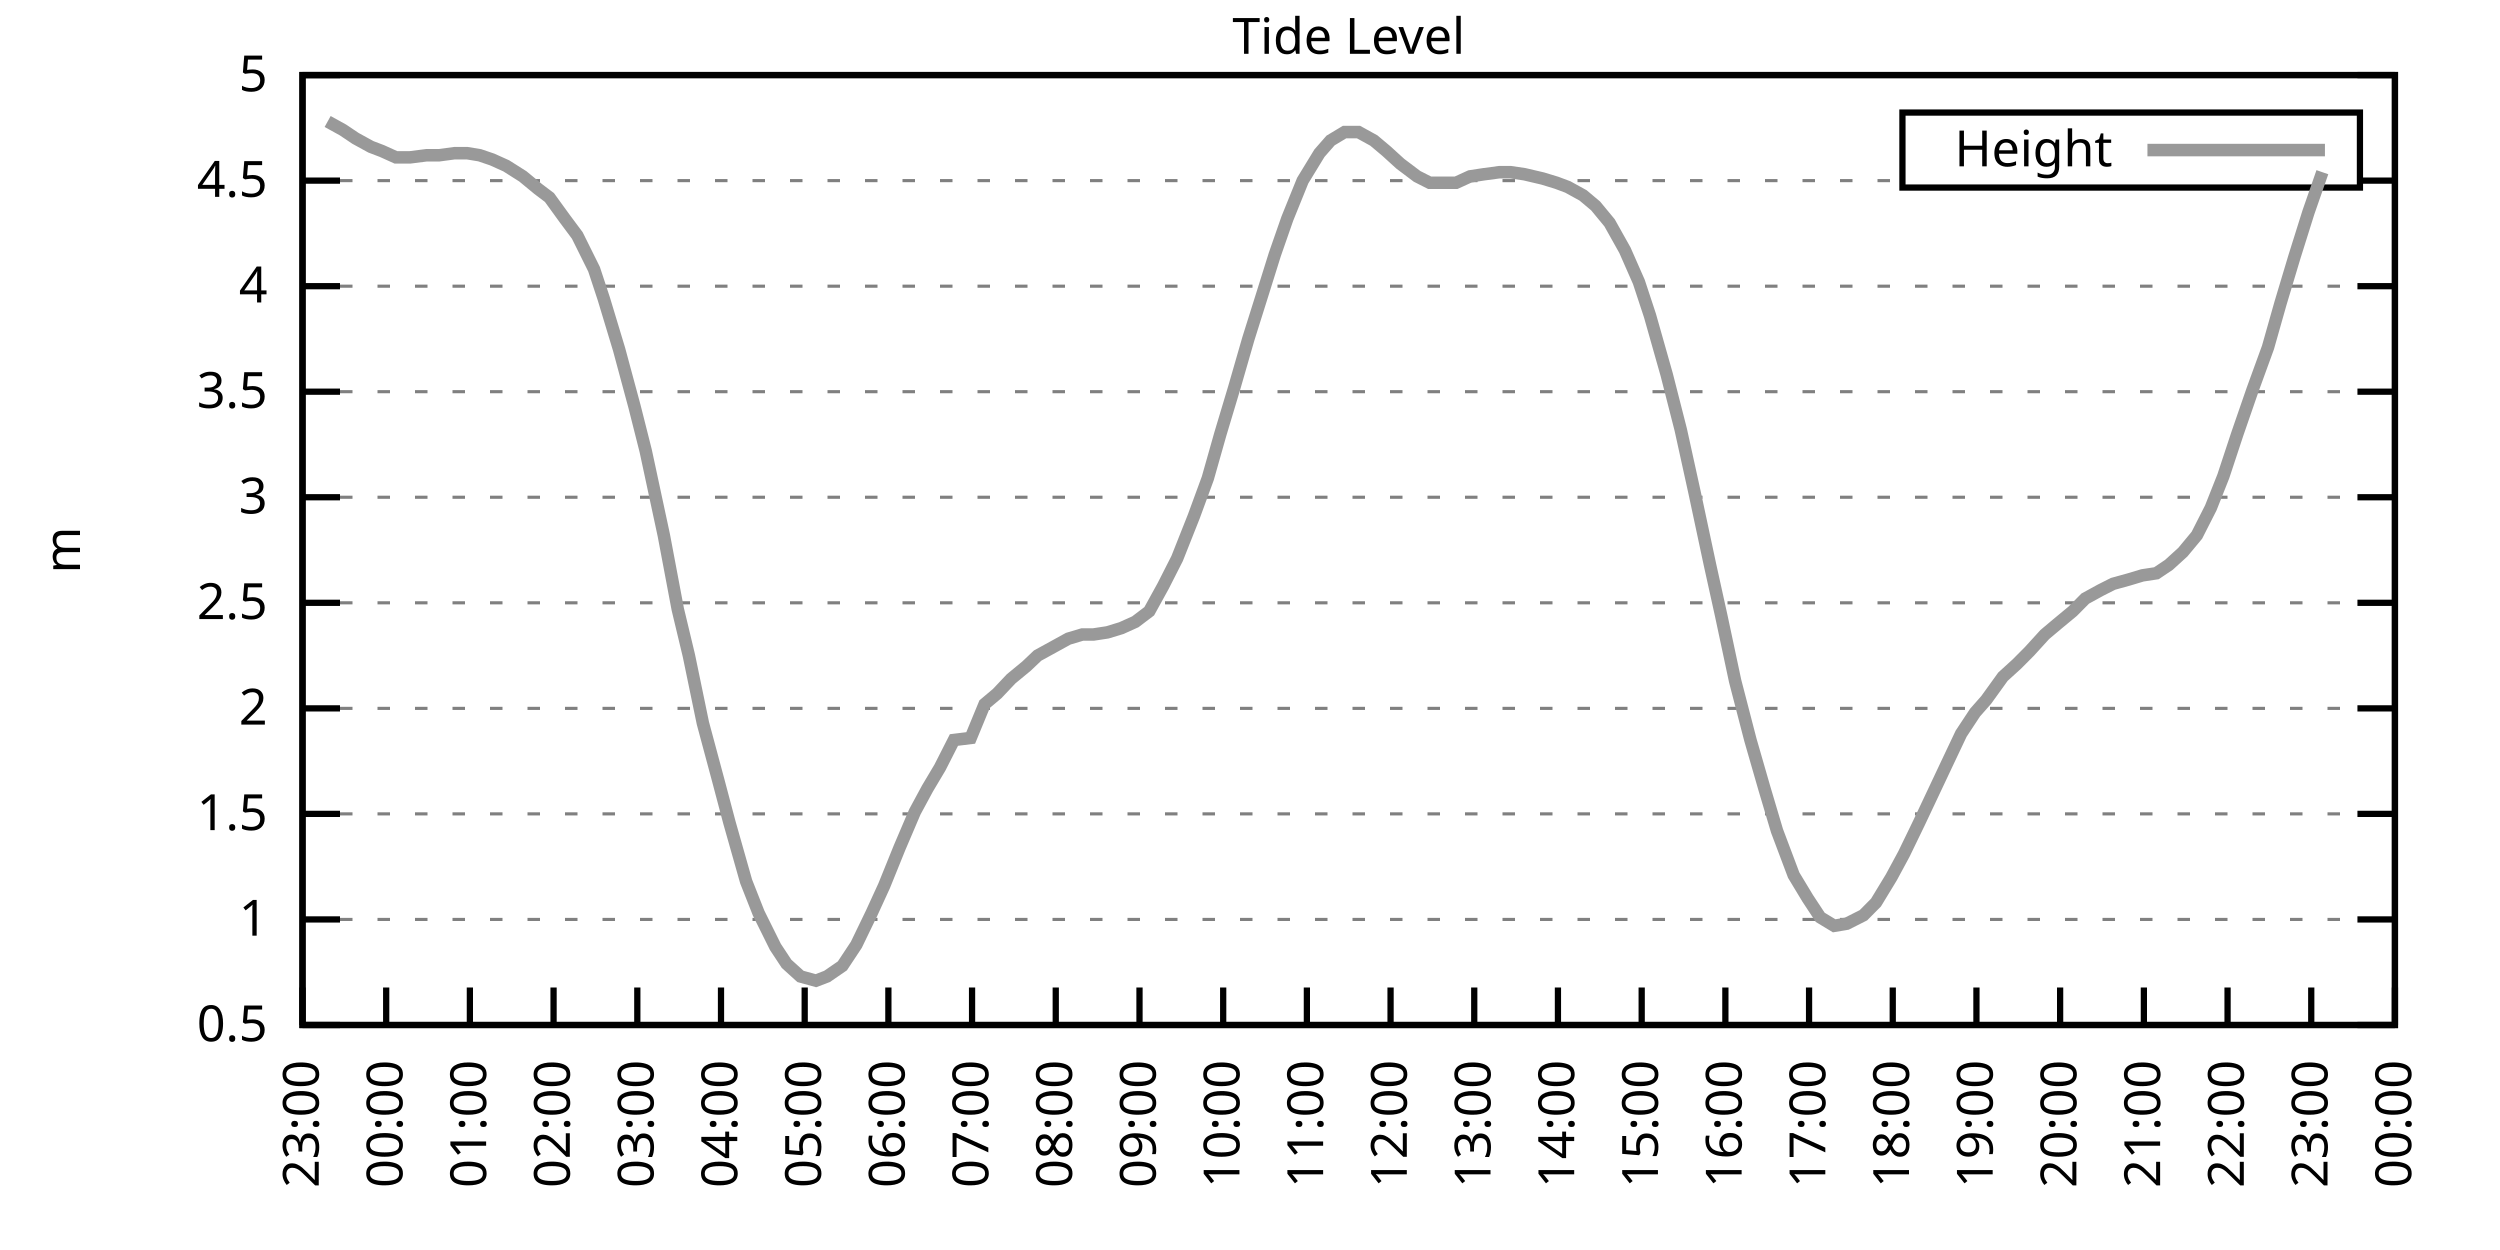
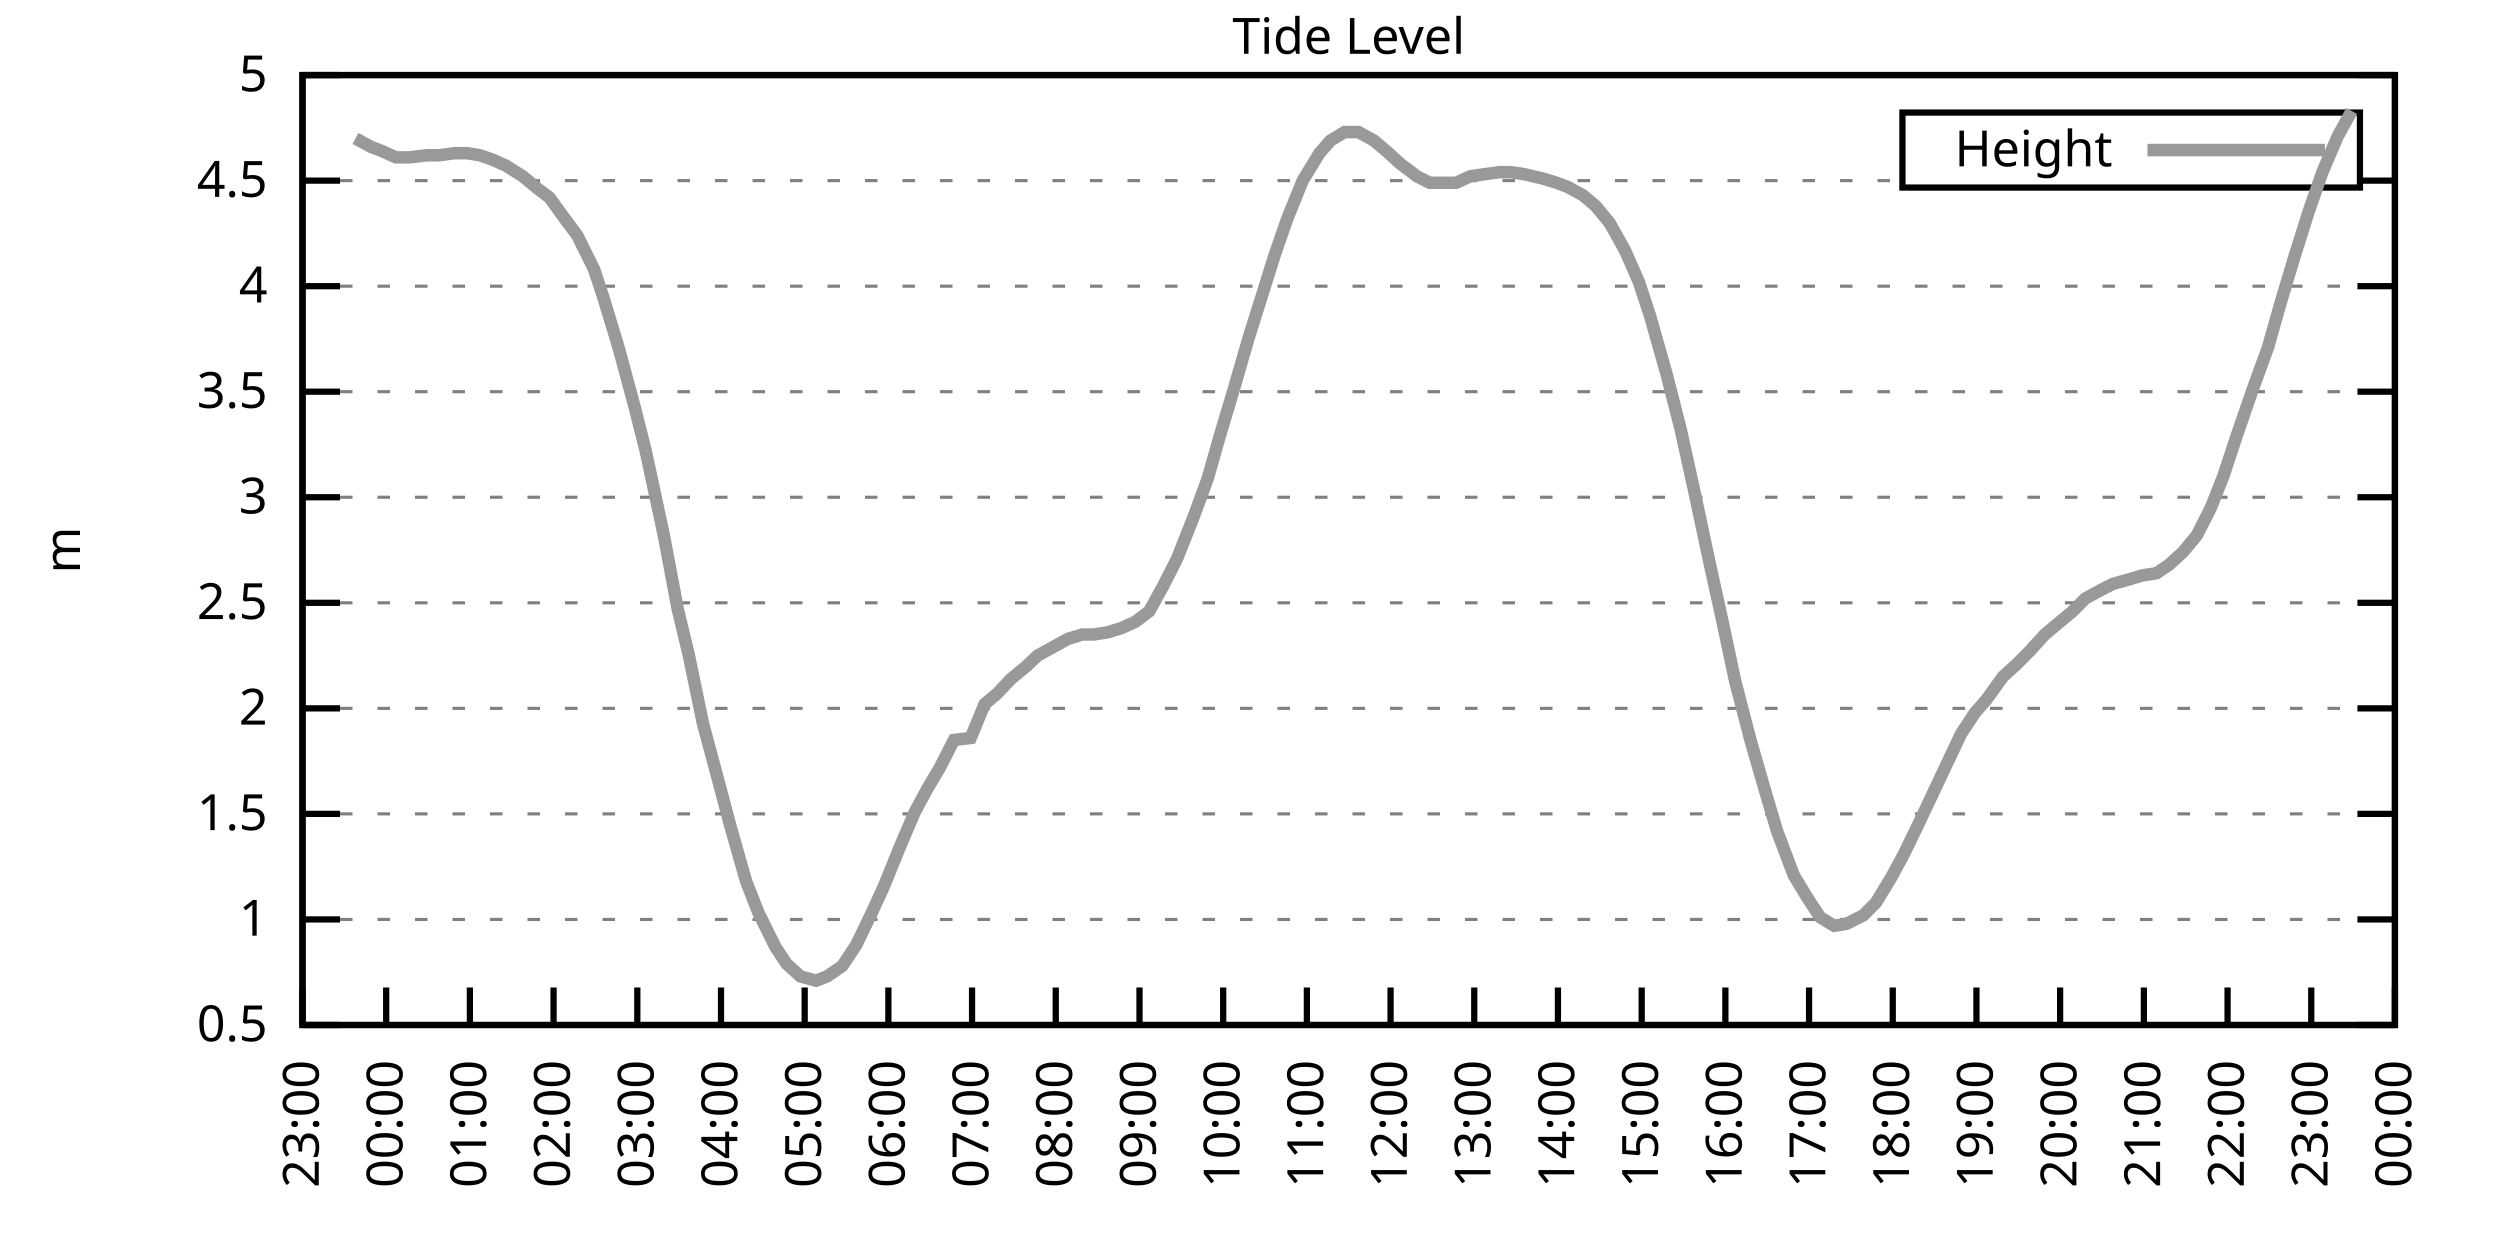
<svg xmlns="http://www.w3.org/2000/svg" xmlns:xlink="http://www.w3.org/1999/xlink" width="400" height="200" viewBox="0 0 400 200">
  <g id="gnuplot_canvas">
    <rect x="0" y="0" width="400" height="200" fill="none" />
    <defs>
      <circle id="gpDot" r="0.5" stroke-width="0.5" stroke="currentColor" />
      <path id="gpPt0" stroke-width="0.333" stroke="currentColor" d="M-1,0 h2 M0,-1 v2" />
      <path id="gpPt1" stroke-width="0.333" stroke="currentColor" d="M-1,-1 L1,1 M1,-1 L-1,1" />
      <path id="gpPt2" stroke-width="0.333" stroke="currentColor" d="M-1,0 L1,0 M0,-1 L0,1 M-1,-1 L1,1 M-1,1 L1,-1" />
      <rect id="gpPt3" stroke-width="0.333" stroke="currentColor" x="-1" y="-1" width="2" height="2" />
      <rect id="gpPt4" stroke-width="0.333" stroke="currentColor" fill="currentColor" x="-1" y="-1" width="2" height="2" />
      <circle id="gpPt5" stroke-width="0.333" stroke="currentColor" cx="0" cy="0" r="1" />
      <use xlink:href="#gpPt5" id="gpPt6" fill="currentColor" stroke="none" />
      <path id="gpPt7" stroke-width="0.333" stroke="currentColor" d="M0,-1.33 L-1.33,0.67 L1.33,0.67 z" />
      <use xlink:href="#gpPt7" id="gpPt8" fill="currentColor" stroke="none" />
      <use xlink:href="#gpPt7" id="gpPt9" stroke="currentColor" transform="rotate(180)" />
      <use xlink:href="#gpPt9" id="gpPt10" fill="currentColor" stroke="none" />
      <use xlink:href="#gpPt3" id="gpPt11" stroke="currentColor" transform="rotate(45)" />
      <use xlink:href="#gpPt11" id="gpPt12" fill="currentColor" stroke="none" />
      <path id="gpPt13" stroke-width="0.333" stroke="currentColor" d="M0,1.330 L1.265,0.411 L0.782,-1.067 L-0.782,-1.076 L-1.265,0.411 z" />
      <use xlink:href="#gpPt13" id="gpPt14" fill="currentColor" stroke="none" />
      <filter id="textbox" filterUnits="objectBoundingBox" x="0" y="0" height="1" width="1">
        <feFlood flood-color="white" flood-opacity="1" result="bgnd" />
        <feComposite in="SourceGraphic" in2="bgnd" operator="atop" />
      </filter>
      <filter id="greybox" filterUnits="objectBoundingBox" x="0" y="0" height="1" width="1">
        <feFlood flood-color="lightgrey" flood-opacity="1" result="grey" />
        <feComposite in="SourceGraphic" in2="grey" operator="atop" />
      </filter>
    </defs>
    <g fill="none" color="white" stroke="currentColor" stroke-width="1.00" stroke-linecap="butt" stroke-linejoin="miter">
</g>
    <g fill="none" color="black" stroke="currentColor" stroke-width="1.00" stroke-linecap="butt" stroke-linejoin="miter">
      <g stroke="none" shape-rendering="crispEdges">
        <polygon fill="rgb(255, 255, 255)" points="48.40,164.00 383.18,164.00 383.18,12.02 48.40,12.02 " />
      </g>
    </g>
    <g fill="none" color="black" stroke="currentColor" stroke-width="1.00" stroke-linecap="butt" stroke-linejoin="miter">
</g>
    <g fill="none" color="black" stroke="black" stroke-width="0.50" stroke-linecap="butt" stroke-linejoin="miter">
</g>
    <g fill="none" color="gray" stroke="currentColor" stroke-width="0.50" stroke-linecap="butt" stroke-linejoin="miter">
      <path stroke="gray" stroke-dasharray="2,4" class="gridline" d="M48.40,164.00 L383.19,164.00  " />
    </g>
    <g fill="none" color="gray" stroke="gray" stroke-width="1.00" stroke-linecap="butt" stroke-linejoin="miter">
</g>
    <g fill="none" color="black" stroke="currentColor" stroke-width="1.00" stroke-linecap="butt" stroke-linejoin="miter">
      <path stroke="black" d="M48.40,164.00 L54.40,164.00 M383.19,164.00 L377.19,164.00  " />
      <g transform="translate(42.80,166.60)" stroke="none" fill="black" font-family="Sans" font-size="8.00" text-anchor="end">
        <text>
          <tspan font-family="Sans"> 0.5</tspan>
        </text>
      </g>
    </g>
    <g fill="none" color="black" stroke="currentColor" stroke-width="1.00" stroke-linecap="butt" stroke-linejoin="miter">
</g>
    <g fill="none" color="black" stroke="black" stroke-width="0.50" stroke-linecap="butt" stroke-linejoin="miter">
</g>
    <g fill="none" color="gray" stroke="currentColor" stroke-width="0.50" stroke-linecap="butt" stroke-linejoin="miter">
      <path stroke="gray" stroke-dasharray="2,4" class="gridline" d="M48.40,147.11 L383.19,147.11  " />
    </g>
    <g fill="none" color="gray" stroke="gray" stroke-width="1.00" stroke-linecap="butt" stroke-linejoin="miter">
</g>
    <g fill="none" color="black" stroke="currentColor" stroke-width="1.00" stroke-linecap="butt" stroke-linejoin="miter">
      <path stroke="black" d="M48.40,147.11 L54.40,147.11 M383.19,147.11 L377.19,147.11  " />
      <g transform="translate(42.80,149.71)" stroke="none" fill="black" font-family="Sans" font-size="8.00" text-anchor="end">
        <text>
          <tspan font-family="Sans"> 1</tspan>
        </text>
      </g>
    </g>
    <g fill="none" color="black" stroke="currentColor" stroke-width="1.00" stroke-linecap="butt" stroke-linejoin="miter">
</g>
    <g fill="none" color="black" stroke="black" stroke-width="0.50" stroke-linecap="butt" stroke-linejoin="miter">
</g>
    <g fill="none" color="gray" stroke="currentColor" stroke-width="0.50" stroke-linecap="butt" stroke-linejoin="miter">
      <path stroke="gray" stroke-dasharray="2,4" class="gridline" d="M48.40,130.22 L383.19,130.22  " />
    </g>
    <g fill="none" color="gray" stroke="gray" stroke-width="1.00" stroke-linecap="butt" stroke-linejoin="miter">
</g>
    <g fill="none" color="black" stroke="currentColor" stroke-width="1.00" stroke-linecap="butt" stroke-linejoin="miter">
      <path stroke="black" d="M48.40,130.22 L54.40,130.22 M383.19,130.22 L377.19,130.22  " />
      <g transform="translate(42.80,132.82)" stroke="none" fill="black" font-family="Sans" font-size="8.00" text-anchor="end">
        <text>
          <tspan font-family="Sans"> 1.5</tspan>
        </text>
      </g>
    </g>
    <g fill="none" color="black" stroke="currentColor" stroke-width="1.00" stroke-linecap="butt" stroke-linejoin="miter">
</g>
    <g fill="none" color="black" stroke="black" stroke-width="0.50" stroke-linecap="butt" stroke-linejoin="miter">
</g>
    <g fill="none" color="gray" stroke="currentColor" stroke-width="0.50" stroke-linecap="butt" stroke-linejoin="miter">
      <path stroke="gray" stroke-dasharray="2,4" class="gridline" d="M48.40,113.34 L383.19,113.34  " />
    </g>
    <g fill="none" color="gray" stroke="gray" stroke-width="1.00" stroke-linecap="butt" stroke-linejoin="miter">
</g>
    <g fill="none" color="black" stroke="currentColor" stroke-width="1.00" stroke-linecap="butt" stroke-linejoin="miter">
      <path stroke="black" d="M48.40,113.34 L54.40,113.34 M383.19,113.34 L377.19,113.34  " />
      <g transform="translate(42.80,115.94)" stroke="none" fill="black" font-family="Sans" font-size="8.00" text-anchor="end">
        <text>
          <tspan font-family="Sans"> 2</tspan>
        </text>
      </g>
    </g>
    <g fill="none" color="black" stroke="currentColor" stroke-width="1.00" stroke-linecap="butt" stroke-linejoin="miter">
</g>
    <g fill="none" color="black" stroke="black" stroke-width="0.50" stroke-linecap="butt" stroke-linejoin="miter">
</g>
    <g fill="none" color="gray" stroke="currentColor" stroke-width="0.50" stroke-linecap="butt" stroke-linejoin="miter">
      <path stroke="gray" stroke-dasharray="2,4" class="gridline" d="M48.40,96.45 L383.19,96.45  " />
    </g>
    <g fill="none" color="gray" stroke="gray" stroke-width="1.00" stroke-linecap="butt" stroke-linejoin="miter">
</g>
    <g fill="none" color="black" stroke="currentColor" stroke-width="1.00" stroke-linecap="butt" stroke-linejoin="miter">
      <path stroke="black" d="M48.40,96.45 L54.40,96.45 M383.19,96.45 L377.19,96.45  " />
      <g transform="translate(42.80,99.05)" stroke="none" fill="black" font-family="Sans" font-size="8.00" text-anchor="end">
        <text>
          <tspan font-family="Sans"> 2.5</tspan>
        </text>
      </g>
    </g>
    <g fill="none" color="black" stroke="currentColor" stroke-width="1.00" stroke-linecap="butt" stroke-linejoin="miter">
</g>
    <g fill="none" color="black" stroke="black" stroke-width="0.50" stroke-linecap="butt" stroke-linejoin="miter">
</g>
    <g fill="none" color="gray" stroke="currentColor" stroke-width="0.50" stroke-linecap="butt" stroke-linejoin="miter">
      <path stroke="gray" stroke-dasharray="2,4" class="gridline" d="M48.40,79.56 L383.19,79.56  " />
    </g>
    <g fill="none" color="gray" stroke="gray" stroke-width="1.00" stroke-linecap="butt" stroke-linejoin="miter">
</g>
    <g fill="none" color="black" stroke="currentColor" stroke-width="1.00" stroke-linecap="butt" stroke-linejoin="miter">
      <path stroke="black" d="M48.40,79.56 L54.40,79.56 M383.19,79.56 L377.19,79.56  " />
      <g transform="translate(42.80,82.16)" stroke="none" fill="black" font-family="Sans" font-size="8.00" text-anchor="end">
        <text>
          <tspan font-family="Sans"> 3</tspan>
        </text>
      </g>
    </g>
    <g fill="none" color="black" stroke="currentColor" stroke-width="1.00" stroke-linecap="butt" stroke-linejoin="miter">
</g>
    <g fill="none" color="black" stroke="black" stroke-width="0.50" stroke-linecap="butt" stroke-linejoin="miter">
</g>
    <g fill="none" color="gray" stroke="currentColor" stroke-width="0.50" stroke-linecap="butt" stroke-linejoin="miter">
      <path stroke="gray" stroke-dasharray="2,4" class="gridline" d="M48.40,62.67 L383.19,62.67  " />
    </g>
    <g fill="none" color="gray" stroke="gray" stroke-width="1.00" stroke-linecap="butt" stroke-linejoin="miter">
</g>
    <g fill="none" color="black" stroke="currentColor" stroke-width="1.00" stroke-linecap="butt" stroke-linejoin="miter">
      <path stroke="black" d="M48.40,62.67 L54.40,62.67 M383.19,62.67 L377.19,62.67  " />
      <g transform="translate(42.80,65.27)" stroke="none" fill="black" font-family="Sans" font-size="8.00" text-anchor="end">
        <text>
          <tspan font-family="Sans"> 3.5</tspan>
        </text>
      </g>
    </g>
    <g fill="none" color="black" stroke="currentColor" stroke-width="1.00" stroke-linecap="butt" stroke-linejoin="miter">
</g>
    <g fill="none" color="black" stroke="black" stroke-width="0.50" stroke-linecap="butt" stroke-linejoin="miter">
</g>
    <g fill="none" color="gray" stroke="currentColor" stroke-width="0.50" stroke-linecap="butt" stroke-linejoin="miter">
      <path stroke="gray" stroke-dasharray="2,4" class="gridline" d="M48.40,45.79 L383.19,45.79  " />
    </g>
    <g fill="none" color="gray" stroke="gray" stroke-width="1.00" stroke-linecap="butt" stroke-linejoin="miter">
</g>
    <g fill="none" color="black" stroke="currentColor" stroke-width="1.00" stroke-linecap="butt" stroke-linejoin="miter">
      <path stroke="black" d="M48.40,45.79 L54.40,45.79 M383.19,45.79 L377.19,45.79  " />
      <g transform="translate(42.80,48.39)" stroke="none" fill="black" font-family="Sans" font-size="8.00" text-anchor="end">
        <text>
          <tspan font-family="Sans"> 4</tspan>
        </text>
      </g>
    </g>
    <g fill="none" color="black" stroke="currentColor" stroke-width="1.00" stroke-linecap="butt" stroke-linejoin="miter">
</g>
    <g fill="none" color="black" stroke="black" stroke-width="0.50" stroke-linecap="butt" stroke-linejoin="miter">
</g>
    <g fill="none" color="gray" stroke="currentColor" stroke-width="0.50" stroke-linecap="butt" stroke-linejoin="miter">
      <path stroke="gray" stroke-dasharray="2,4" class="gridline" d="M48.40,28.90 L304.39,28.90 M377.59,28.90 L383.19,28.90  " />
    </g>
    <g fill="none" color="gray" stroke="gray" stroke-width="1.00" stroke-linecap="butt" stroke-linejoin="miter">
</g>
    <g fill="none" color="black" stroke="currentColor" stroke-width="1.00" stroke-linecap="butt" stroke-linejoin="miter">
      <path stroke="black" d="M48.40,28.90 L54.40,28.90 M383.19,28.90 L377.19,28.90  " />
      <g transform="translate(42.80,31.50)" stroke="none" fill="black" font-family="Sans" font-size="8.00" text-anchor="end">
        <text>
          <tspan font-family="Sans"> 4.5</tspan>
        </text>
      </g>
    </g>
    <g fill="none" color="black" stroke="currentColor" stroke-width="1.00" stroke-linecap="butt" stroke-linejoin="miter">
</g>
    <g fill="none" color="black" stroke="black" stroke-width="0.50" stroke-linecap="butt" stroke-linejoin="miter">
</g>
    <g fill="none" color="gray" stroke="currentColor" stroke-width="0.50" stroke-linecap="butt" stroke-linejoin="miter">
      <path stroke="gray" stroke-dasharray="2,4" class="gridline" d="M48.40,12.01 L383.19,12.01  " />
    </g>
    <g fill="none" color="gray" stroke="gray" stroke-width="1.00" stroke-linecap="butt" stroke-linejoin="miter">
</g>
    <g fill="none" color="black" stroke="currentColor" stroke-width="1.00" stroke-linecap="butt" stroke-linejoin="miter">
      <path stroke="black" d="M48.40,12.01 L54.40,12.01 M383.19,12.01 L377.19,12.01  " />
      <g transform="translate(42.80,14.61)" stroke="none" fill="black" font-family="Sans" font-size="8.00" text-anchor="end">
        <text>
          <tspan font-family="Sans"> 5</tspan>
        </text>
      </g>
    </g>
    <g fill="none" color="black" stroke="currentColor" stroke-width="1.00" stroke-linecap="butt" stroke-linejoin="miter">
      <path stroke="black" d="M48.40,164.00 L48.40,158.00  " />
      <g transform="translate(51.00,169.60) rotate(270.00)" stroke="none" fill="black" font-family="Sans" font-size="8.00" text-anchor="end">
        <text>
          <tspan font-family="Sans">23:00</tspan>
        </text>
      </g>
    </g>
    <g fill="none" color="black" stroke="currentColor" stroke-width="1.00" stroke-linecap="butt" stroke-linejoin="miter">
      <path stroke="black" d="M61.79,164.00 L61.79,158.00  " />
      <g transform="translate(64.39,169.60) rotate(270.00)" stroke="none" fill="black" font-family="Sans" font-size="8.00" text-anchor="end">
        <text>
          <tspan font-family="Sans">00:00</tspan>
        </text>
      </g>
    </g>
    <g fill="none" color="black" stroke="currentColor" stroke-width="1.00" stroke-linecap="butt" stroke-linejoin="miter">
      <path stroke="black" d="M75.18,164.00 L75.18,158.00  " />
      <g transform="translate(77.78,169.60) rotate(270.00)" stroke="none" fill="black" font-family="Sans" font-size="8.00" text-anchor="end">
        <text>
          <tspan font-family="Sans">01:00</tspan>
        </text>
      </g>
    </g>
    <g fill="none" color="black" stroke="currentColor" stroke-width="1.00" stroke-linecap="butt" stroke-linejoin="miter">
      <path stroke="black" d="M88.57,164.00 L88.57,158.00  " />
      <g transform="translate(91.17,169.60) rotate(270.00)" stroke="none" fill="black" font-family="Sans" font-size="8.00" text-anchor="end">
        <text>
          <tspan font-family="Sans">02:00</tspan>
        </text>
      </g>
    </g>
    <g fill="none" color="black" stroke="currentColor" stroke-width="1.00" stroke-linecap="butt" stroke-linejoin="miter">
      <path stroke="black" d="M101.97,164.00 L101.97,158.00  " />
      <g transform="translate(104.57,169.60) rotate(270.00)" stroke="none" fill="black" font-family="Sans" font-size="8.00" text-anchor="end">
        <text>
          <tspan font-family="Sans">03:00</tspan>
        </text>
      </g>
    </g>
    <g fill="none" color="black" stroke="currentColor" stroke-width="1.00" stroke-linecap="butt" stroke-linejoin="miter">
      <path stroke="black" d="M115.36,164.00 L115.36,158.00  " />
      <g transform="translate(117.96,169.60) rotate(270.00)" stroke="none" fill="black" font-family="Sans" font-size="8.00" text-anchor="end">
        <text>
          <tspan font-family="Sans">04:00</tspan>
        </text>
      </g>
    </g>
    <g fill="none" color="black" stroke="currentColor" stroke-width="1.00" stroke-linecap="butt" stroke-linejoin="miter">
      <path stroke="black" d="M128.75,164.00 L128.75,158.00  " />
      <g transform="translate(131.35,169.60) rotate(270.00)" stroke="none" fill="black" font-family="Sans" font-size="8.00" text-anchor="end">
        <text>
          <tspan font-family="Sans">05:00</tspan>
        </text>
      </g>
    </g>
    <g fill="none" color="black" stroke="currentColor" stroke-width="1.00" stroke-linecap="butt" stroke-linejoin="miter">
      <path stroke="black" d="M142.14,164.00 L142.14,158.00  " />
      <g transform="translate(144.74,169.60) rotate(270.00)" stroke="none" fill="black" font-family="Sans" font-size="8.00" text-anchor="end">
        <text>
          <tspan font-family="Sans">06:00</tspan>
        </text>
      </g>
    </g>
    <g fill="none" color="black" stroke="currentColor" stroke-width="1.00" stroke-linecap="butt" stroke-linejoin="miter">
      <path stroke="black" d="M155.53,164.00 L155.53,158.00  " />
      <g transform="translate(158.13,169.60) rotate(270.00)" stroke="none" fill="black" font-family="Sans" font-size="8.00" text-anchor="end">
        <text>
          <tspan font-family="Sans">07:00</tspan>
        </text>
      </g>
    </g>
    <g fill="none" color="black" stroke="currentColor" stroke-width="1.00" stroke-linecap="butt" stroke-linejoin="miter">
      <path stroke="black" d="M168.92,164.00 L168.92,158.00  " />
      <g transform="translate(171.52,169.60) rotate(270.00)" stroke="none" fill="black" font-family="Sans" font-size="8.00" text-anchor="end">
        <text>
          <tspan font-family="Sans">08:00</tspan>
        </text>
      </g>
    </g>
    <g fill="none" color="black" stroke="currentColor" stroke-width="1.00" stroke-linecap="butt" stroke-linejoin="miter">
      <path stroke="black" d="M182.32,164.00 L182.32,158.00  " />
      <g transform="translate(184.92,169.60) rotate(270.00)" stroke="none" fill="black" font-family="Sans" font-size="8.00" text-anchor="end">
        <text>
          <tspan font-family="Sans">09:00</tspan>
        </text>
      </g>
    </g>
    <g fill="none" color="black" stroke="currentColor" stroke-width="1.00" stroke-linecap="butt" stroke-linejoin="miter">
      <path stroke="black" d="M195.71,164.00 L195.71,158.00  " />
      <g transform="translate(198.31,169.60) rotate(270.00)" stroke="none" fill="black" font-family="Sans" font-size="8.00" text-anchor="end">
        <text>
          <tspan font-family="Sans">10:00</tspan>
        </text>
      </g>
    </g>
    <g fill="none" color="black" stroke="currentColor" stroke-width="1.00" stroke-linecap="butt" stroke-linejoin="miter">
      <path stroke="black" d="M209.10,164.00 L209.10,158.00  " />
      <g transform="translate(211.70,169.60) rotate(270.00)" stroke="none" fill="black" font-family="Sans" font-size="8.00" text-anchor="end">
        <text>
          <tspan font-family="Sans">11:00</tspan>
        </text>
      </g>
    </g>
    <g fill="none" color="black" stroke="currentColor" stroke-width="1.00" stroke-linecap="butt" stroke-linejoin="miter">
      <path stroke="black" d="M222.49,164.00 L222.49,158.00  " />
      <g transform="translate(225.09,169.60) rotate(270.00)" stroke="none" fill="black" font-family="Sans" font-size="8.00" text-anchor="end">
        <text>
          <tspan font-family="Sans">12:00</tspan>
        </text>
      </g>
    </g>
    <g fill="none" color="black" stroke="currentColor" stroke-width="1.00" stroke-linecap="butt" stroke-linejoin="miter">
      <path stroke="black" d="M235.88,164.00 L235.88,158.00  " />
      <g transform="translate(238.48,169.60) rotate(270.00)" stroke="none" fill="black" font-family="Sans" font-size="8.00" text-anchor="end">
        <text>
          <tspan font-family="Sans">13:00</tspan>
        </text>
      </g>
    </g>
    <g fill="none" color="black" stroke="currentColor" stroke-width="1.00" stroke-linecap="butt" stroke-linejoin="miter">
      <path stroke="black" d="M249.27,164.00 L249.27,158.00  " />
      <g transform="translate(251.87,169.60) rotate(270.00)" stroke="none" fill="black" font-family="Sans" font-size="8.00" text-anchor="end">
        <text>
          <tspan font-family="Sans">14:00</tspan>
        </text>
      </g>
    </g>
    <g fill="none" color="black" stroke="currentColor" stroke-width="1.00" stroke-linecap="butt" stroke-linejoin="miter">
      <path stroke="black" d="M262.67,164.00 L262.67,158.00  " />
      <g transform="translate(265.27,169.60) rotate(270.00)" stroke="none" fill="black" font-family="Sans" font-size="8.00" text-anchor="end">
        <text>
          <tspan font-family="Sans">15:00</tspan>
        </text>
      </g>
    </g>
    <g fill="none" color="black" stroke="currentColor" stroke-width="1.00" stroke-linecap="butt" stroke-linejoin="miter">
      <path stroke="black" d="M276.06,164.00 L276.06,158.00  " />
      <g transform="translate(278.66,169.60) rotate(270.00)" stroke="none" fill="black" font-family="Sans" font-size="8.00" text-anchor="end">
        <text>
          <tspan font-family="Sans">16:00</tspan>
        </text>
      </g>
    </g>
    <g fill="none" color="black" stroke="currentColor" stroke-width="1.00" stroke-linecap="butt" stroke-linejoin="miter">
      <path stroke="black" d="M289.45,164.00 L289.45,158.00  " />
      <g transform="translate(292.05,169.60) rotate(270.00)" stroke="none" fill="black" font-family="Sans" font-size="8.00" text-anchor="end">
        <text>
          <tspan font-family="Sans">17:00</tspan>
        </text>
      </g>
    </g>
    <g fill="none" color="black" stroke="currentColor" stroke-width="1.00" stroke-linecap="butt" stroke-linejoin="miter">
      <path stroke="black" d="M302.84,164.00 L302.84,158.00  " />
      <g transform="translate(305.44,169.60) rotate(270.00)" stroke="none" fill="black" font-family="Sans" font-size="8.00" text-anchor="end">
        <text>
          <tspan font-family="Sans">18:00</tspan>
        </text>
      </g>
    </g>
    <g fill="none" color="black" stroke="currentColor" stroke-width="1.00" stroke-linecap="butt" stroke-linejoin="miter">
      <path stroke="black" d="M316.23,164.00 L316.23,158.00  " />
      <g transform="translate(318.83,169.60) rotate(270.00)" stroke="none" fill="black" font-family="Sans" font-size="8.00" text-anchor="end">
        <text>
          <tspan font-family="Sans">19:00</tspan>
        </text>
      </g>
    </g>
    <g fill="none" color="black" stroke="currentColor" stroke-width="1.00" stroke-linecap="butt" stroke-linejoin="miter">
      <path stroke="black" d="M329.62,164.00 L329.62,158.00  " />
      <g transform="translate(332.22,169.60) rotate(270.00)" stroke="none" fill="black" font-family="Sans" font-size="8.00" text-anchor="end">
        <text>
          <tspan font-family="Sans">20:00</tspan>
        </text>
      </g>
    </g>
    <g fill="none" color="black" stroke="currentColor" stroke-width="1.00" stroke-linecap="butt" stroke-linejoin="miter">
      <path stroke="black" d="M343.02,164.00 L343.02,158.00  " />
      <g transform="translate(345.62,169.60) rotate(270.00)" stroke="none" fill="black" font-family="Sans" font-size="8.00" text-anchor="end">
        <text>
          <tspan font-family="Sans">21:00</tspan>
        </text>
      </g>
    </g>
    <g fill="none" color="black" stroke="currentColor" stroke-width="1.00" stroke-linecap="butt" stroke-linejoin="miter">
      <path stroke="black" d="M356.41,164.00 L356.41,158.00  " />
      <g transform="translate(359.01,169.60) rotate(270.00)" stroke="none" fill="black" font-family="Sans" font-size="8.00" text-anchor="end">
        <text>
          <tspan font-family="Sans">22:00</tspan>
        </text>
      </g>
    </g>
    <g fill="none" color="black" stroke="currentColor" stroke-width="1.00" stroke-linecap="butt" stroke-linejoin="miter">
      <path stroke="black" d="M369.80,164.00 L369.80,158.00  " />
      <g transform="translate(372.40,169.60) rotate(270.00)" stroke="none" fill="black" font-family="Sans" font-size="8.00" text-anchor="end">
        <text>
          <tspan font-family="Sans">23:00</tspan>
        </text>
      </g>
    </g>
    <g fill="none" color="black" stroke="currentColor" stroke-width="1.00" stroke-linecap="butt" stroke-linejoin="miter">
      <path stroke="black" d="M383.19,164.00 L383.19,158.00  " />
      <g transform="translate(385.79,169.60) rotate(270.00)" stroke="none" fill="black" font-family="Sans" font-size="8.00" text-anchor="end">
        <text>
          <tspan font-family="Sans">00:00</tspan>
        </text>
      </g>
    </g>
    <g fill="none" color="black" stroke="currentColor" stroke-width="1.00" stroke-linecap="butt" stroke-linejoin="miter">
</g>
    <g fill="none" color="black" stroke="currentColor" stroke-width="1.00" stroke-linecap="butt" stroke-linejoin="miter">
      <path stroke="black" d="M48.40,12.01 L48.40,164.00 L383.19,164.00 L383.19,12.01 L48.40,12.01 Z  " />
    </g>
    <g fill="none" color="black" stroke="currentColor" stroke-width="1.00" stroke-linecap="butt" stroke-linejoin="miter">
</g>
    <g fill="none" color="black" stroke="currentColor" stroke-width="1.00" stroke-linecap="butt" stroke-linejoin="miter">
      <path stroke="black" d="M304.39,30.01 L304.39,18.01 L377.59,18.01 L377.59,30.01 L304.39,30.01 Z  " />
    </g>
    <g id="Tide_level_plot_1">
      <g fill="none" color="white" stroke="black" stroke-width="2.00" stroke-linecap="butt" stroke-linejoin="miter">
</g>
      <g fill="none" color="black" stroke="currentColor" stroke-width="2.00" stroke-linecap="butt" stroke-linejoin="miter">
        <g transform="translate(337.99,26.61)" stroke="none" fill="black" font-family="Sans" font-size="8.00" text-anchor="end">
          <text>
            <tspan font-family="Sans">Height</tspan>
          </text>
        </g>
      </g>
      <g fill="none" color="black" stroke="currentColor" stroke-width="2.00" stroke-linecap="butt" stroke-linejoin="miter">
-         <path stroke="rgb(153, 153, 153)" d="M343.59,24.01 L371.99,24.01 M52.42,19.44 L54.87,20.79 L56.88,22.14 L59.34,23.49 L61.12,24.17 L63.35,25.18   L65.59,25.18 L68.26,24.84 L70.27,24.84 L72.73,24.51 L74.74,24.51 L76.75,24.84 L78.75,25.52 L80.99,26.53   L83.66,28.22 L86.12,30.25 L87.91,31.60 L90.36,34.98 L92.37,37.68 L95.05,43.08 L96.61,47.81 L99.06,55.92   L101.52,65.04 L103.31,72.13 L106.21,85.64 L108.44,97.46 L110.22,104.89 L112.46,115.70 L114.91,124.82 L116.70,131.58   L119.38,141.03 L121.38,146.10 L124.06,151.50 L125.85,154.21 L128.08,156.23 L130.54,156.91 L132.32,156.23 L134.78,154.54   L137.01,151.17 L139.46,146.10 L141.47,141.71 L143.93,135.63 L146.38,129.89 L148.39,126.17 L150.40,122.79 L152.63,118.40   L155.31,118.07 L157.54,112.66 L159.55,110.97 L161.78,108.61 L164.24,106.58 L166.02,104.89 L168.48,103.54 L170.93,102.19   L173.17,101.52 L174.95,101.52 L177.18,101.18 L179.41,100.50 L181.65,99.49 L183.88,97.80 L186.11,93.75 L188.34,89.36   L191.02,82.60 L193.25,76.52 L195.26,69.43 L197.49,62.00 L199.73,54.23 L201.96,47.14 L203.97,40.72 L205.97,34.98   L208.43,28.90 L211.11,24.51 L212.89,22.48 L215.13,21.13 L217.36,21.13 L219.81,22.48 L221.82,24.17 L224.05,26.20   L226.73,28.22 L228.74,29.24 L230.75,29.24 L232.98,29.24 L235.21,28.22 L237.44,27.88 L239.90,27.55 L241.69,27.55   L243.92,27.88 L246.82,28.56 L249.05,29.24 L250.84,29.91 L253.29,31.26 L255.30,32.95 L257.53,35.65 L259.99,40.04   L262.22,45.11 L264.00,50.51 L266.68,59.97 L268.92,68.75 L271.15,78.89 L273.60,90.37 L275.39,98.48 L277.62,108.95   L280.07,118.40 L282.31,126.17 L284.32,132.93 L286.99,140.02 L289.23,143.73 L291.23,146.77 L293.47,148.13 L295.48,147.79   L298.15,146.44 L300.16,144.41 L302.62,140.36 L304.63,136.64 L307.08,131.58 L309.31,126.85 L311.54,122.12 L313.78,117.39   L316.01,114.01 L317.79,111.99 L320.47,108.27 L322.70,106.24 L324.71,104.22 L327.17,101.52 L329.18,99.83 L331.63,97.80   L333.64,95.77 L336.10,94.42 L338.10,93.41 L340.56,92.73 L342.79,92.06 L345.02,91.72 L347.03,90.37 L349.26,88.34   L351.50,85.64 L353.73,81.25 L355.74,76.18 L357.97,69.43 L360.42,62.34 L362.88,55.58 L364.89,48.49 L367.12,41.06   L369.35,33.96 L371.58,27.55  " />
+         <path stroke="rgb(153, 153, 153)" d="M343.59,24.01 L371.99,24.01 M56.88,22.14 L59.34,23.49 L61.12,24.17 L63.35,25.18 L65.59,25.18 L68.26,24.84   L70.27,24.84 L72.73,24.51 L74.74,24.51 L76.75,24.84 L78.75,25.52 L80.99,26.53 L83.66,28.22 L86.12,30.25   L87.91,31.60 L90.36,34.98 L92.37,37.68 L95.05,43.08 L96.61,47.81 L99.06,55.92 L101.52,65.04 L103.31,72.13   L106.21,85.64 L108.44,97.46 L110.22,104.89 L112.46,115.70 L114.91,124.82 L116.70,131.58 L119.38,141.03 L121.38,146.10   L124.06,151.50 L125.85,154.21 L128.08,156.23 L130.54,156.91 L132.32,156.23 L134.78,154.54 L137.01,151.17 L139.46,146.10   L141.47,141.71 L143.93,135.63 L146.38,129.89 L148.39,126.17 L150.40,122.79 L152.63,118.40 L155.31,118.07 L157.54,112.66   L159.55,110.97 L161.78,108.61 L164.24,106.58 L166.02,104.89 L168.48,103.54 L170.93,102.19 L173.17,101.52 L174.95,101.52   L177.18,101.18 L179.41,100.50 L181.65,99.49 L183.88,97.80 L186.11,93.75 L188.34,89.36 L191.02,82.60 L193.25,76.52   L195.26,69.43 L197.49,62.00 L199.73,54.23 L201.96,47.14 L203.97,40.72 L205.97,34.98 L208.43,28.90 L211.11,24.51   L212.89,22.48 L215.13,21.13 L217.36,21.13 L219.81,22.48 L221.82,24.17 L224.05,26.20 L226.73,28.22 L228.74,29.24   L230.75,29.24 L232.98,29.24 L235.21,28.22 L237.44,27.88 L239.90,27.55 L241.69,27.55 L243.92,27.88 L246.82,28.56   L249.05,29.24 L250.84,29.91 L253.29,31.26 L255.30,32.95 L257.53,35.65 L259.99,40.04 L262.22,45.11 L264.00,50.51   L266.68,59.97 L268.92,68.75 L271.15,78.89 L273.60,90.37 L275.39,98.48 L277.62,108.95 L280.07,118.40 L282.31,126.17   L284.32,132.93 L286.99,140.02 L289.23,143.73 L291.23,146.77 L293.47,148.13 L295.48,147.79 L298.15,146.44 L300.16,144.41   L302.62,140.36 L304.63,136.64 L307.08,131.58 L309.31,126.85 L311.54,122.12 L313.78,117.39 L316.01,114.01 L317.79,111.99   L320.47,108.27 L322.70,106.24 L324.71,104.22 L327.17,101.52 L329.18,99.83 L331.63,97.80 L333.64,95.77 L336.10,94.42   L338.10,93.41 L340.56,92.73 L342.79,92.06 L345.02,91.72 L347.03,90.37 L349.26,88.34 L351.50,85.64 L353.73,81.25   L355.74,76.18 L357.97,69.43 L360.42,62.34 L362.88,55.58 L364.89,48.49 L367.12,41.06 L369.35,33.96 L371.58,27.55   L374.04,21.80 L376.27,17.75  " />
      </g>
    </g>
    <g fill="none" color="black" stroke="currentColor" stroke-width="2.00" stroke-linecap="butt" stroke-linejoin="miter">
</g>
    <g fill="none" color="black" stroke="black" stroke-width="1.00" stroke-linecap="butt" stroke-linejoin="miter">
</g>
    <g fill="none" color="black" stroke="currentColor" stroke-width="1.00" stroke-linecap="butt" stroke-linejoin="miter">
      <path stroke="black" d="M48.40,12.01 L48.40,164.00 L383.19,164.00 L383.19,12.01 L48.40,12.01 Z  " />
      <g transform="translate(12.80,88.01) rotate(270.00)" stroke="none" fill="black" font-family="Sans" font-size="8.00" text-anchor="middle">
        <text>
          <tspan font-family="Sans">m</tspan>
        </text>
      </g>
    </g>
    <g fill="none" color="black" stroke="currentColor" stroke-width="1.00" stroke-linecap="butt" stroke-linejoin="miter">
</g>
    <g fill="none" color="black" stroke="currentColor" stroke-width="1.00" stroke-linecap="butt" stroke-linejoin="miter">
      <g transform="translate(215.79,8.61)" stroke="none" fill="black" font-family="Sans" font-size="8.00" text-anchor="middle">
        <text>
          <tspan font-family="Sans">Tide Level</tspan>
        </text>
      </g>
    </g>
    <g fill="none" color="black" stroke="currentColor" stroke-width="1.00" stroke-linecap="butt" stroke-linejoin="miter">
</g>
  </g>
</svg>
